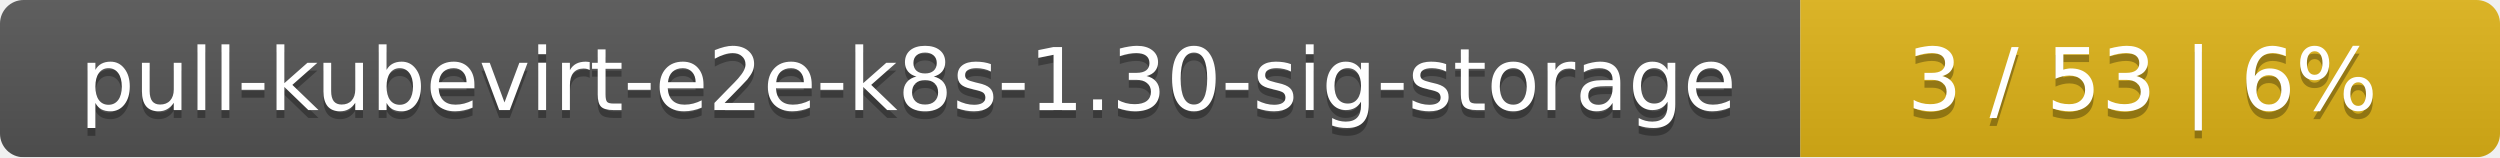
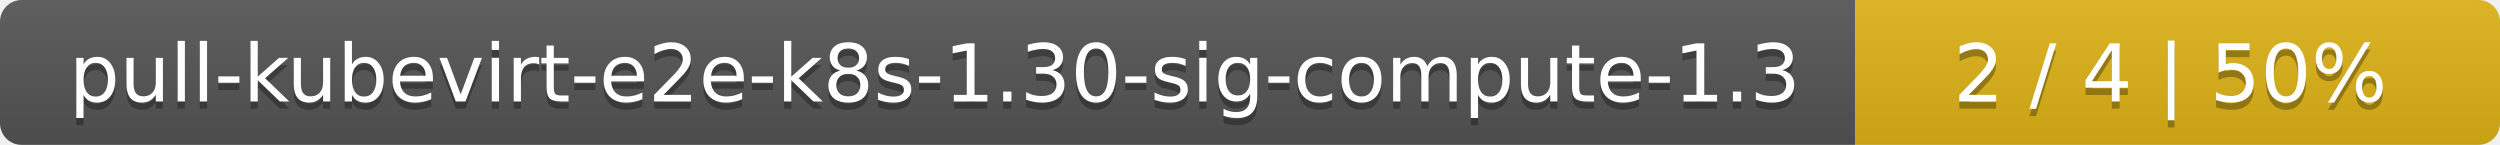
- <svg xmlns="http://www.w3.org/2000/svg" width="318" height="20">
+ <svg xmlns="http://www.w3.org/2000/svg" width="345" height="20">
  <linearGradient id="smooth" x2="0" y2="100%">
    <stop offset="0" stop-color="#bbb" stop-opacity=".1" />
    <stop offset="1" stop-opacity=".1" />
  </linearGradient>
  <mask id="round">
-     <rect width="318" height="20" rx="3" fill="#fff" />
+     <rect width="345" height="20" rx="3" fill="#fff" />
  </mask>
  <g mask="url(#round)">
-     <rect width="229" height="20" fill="#555" />
-     <rect x="229" width="89" height="20" fill="#dfb317" />
-     <rect width="318" height="20" fill="url(#smooth)" />
+     <rect width="256" height="20" fill="#555" />
+     <rect x="256" width="89" height="20" fill="#dfb317" />
+     <rect width="345" height="20" fill="url(#smooth)" />
  </g>
  <g fill="#fff" text-anchor="middle" font-family="DejaVu Sans,Verdana,Geneva,sans-serif" font-size="11">
-     <text x="115.5" y="15" fill="#010101" fill-opacity=".3">pull-kubevirt-e2e-k8s-1.30-sig-storage</text>
-     <text x="115.5" y="14">pull-kubevirt-e2e-k8s-1.30-sig-storage</text>
-     <text x="272.5" y="15" fill="#010101" fill-opacity=".3">3 / 53    |    6%</text>
-     <text x="272.5" y="14">3 / 53    |    6%</text>
+     <text x="129" y="15" fill="#010101" fill-opacity=".3">pull-kubevirt-e2e-k8s-1.30-sig-compute-1.3</text>
+     <text x="129" y="14">pull-kubevirt-e2e-k8s-1.30-sig-compute-1.3</text>
+     <text x="299.5" y="15" fill="#010101" fill-opacity=".3">2 / 4    |    50%</text>
+     <text x="299.5" y="14">2 / 4    |    50%</text>
  </g>
</svg>
